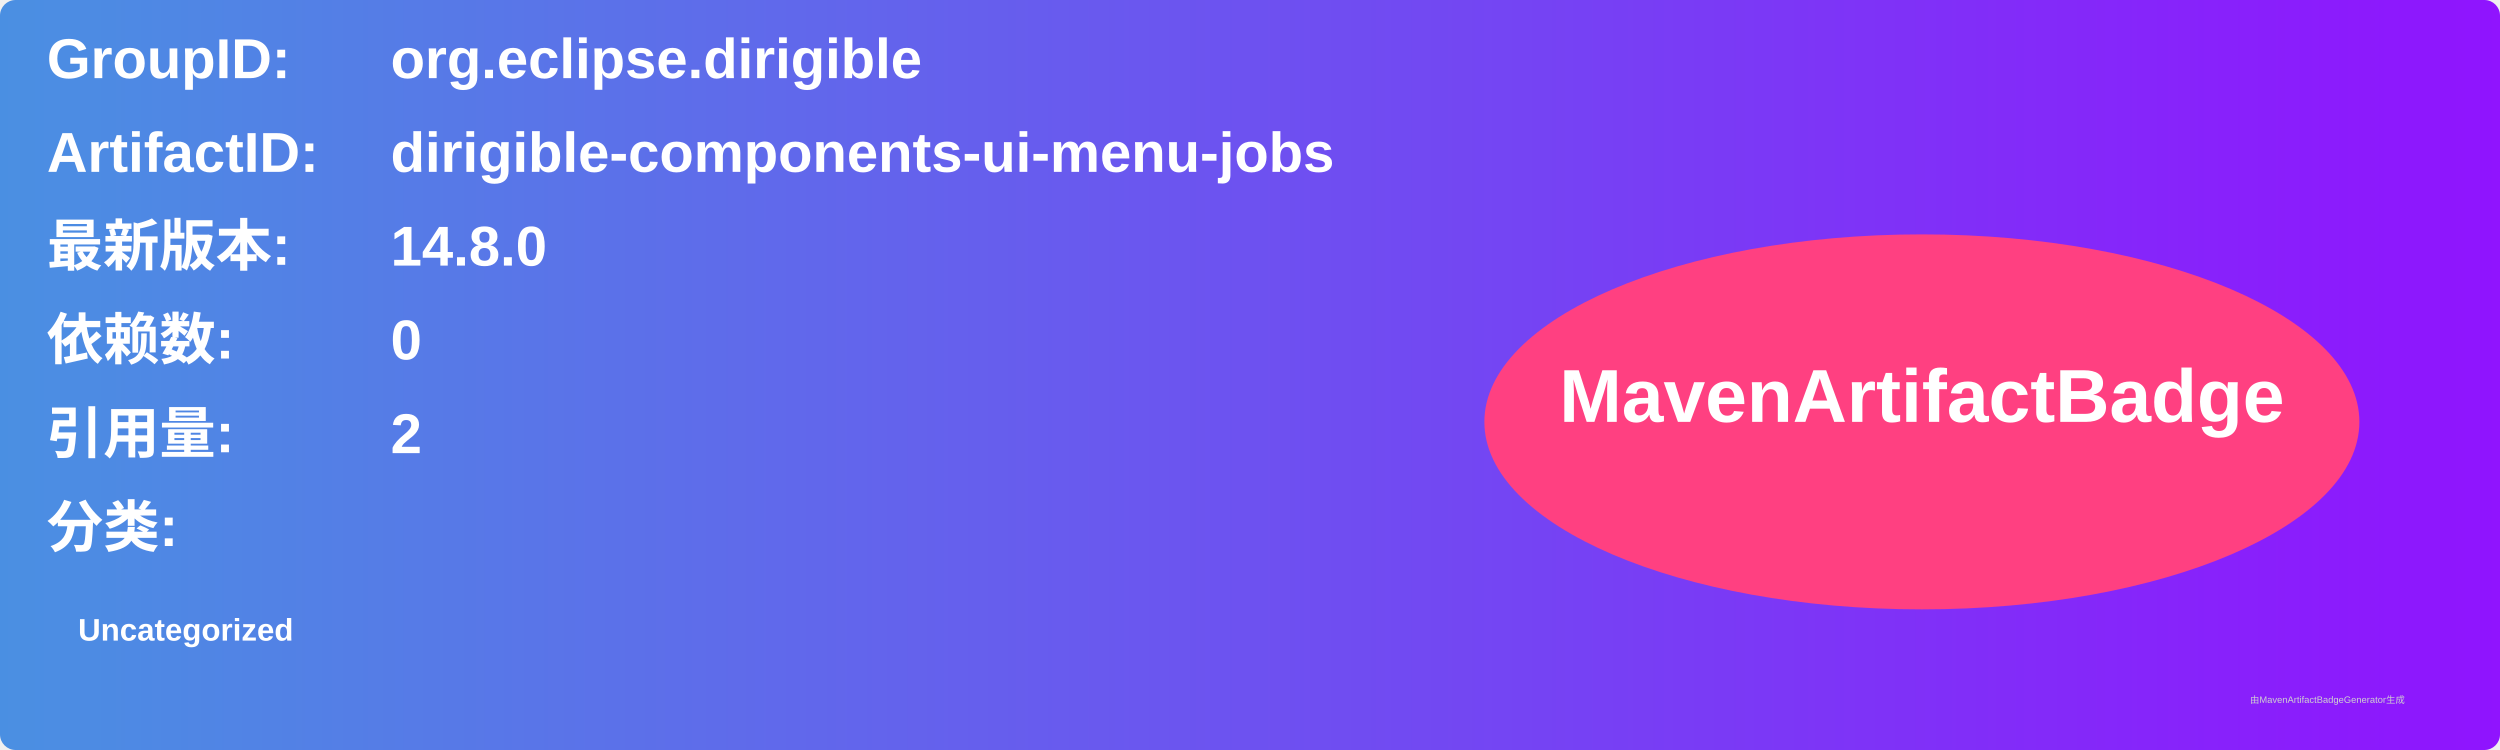
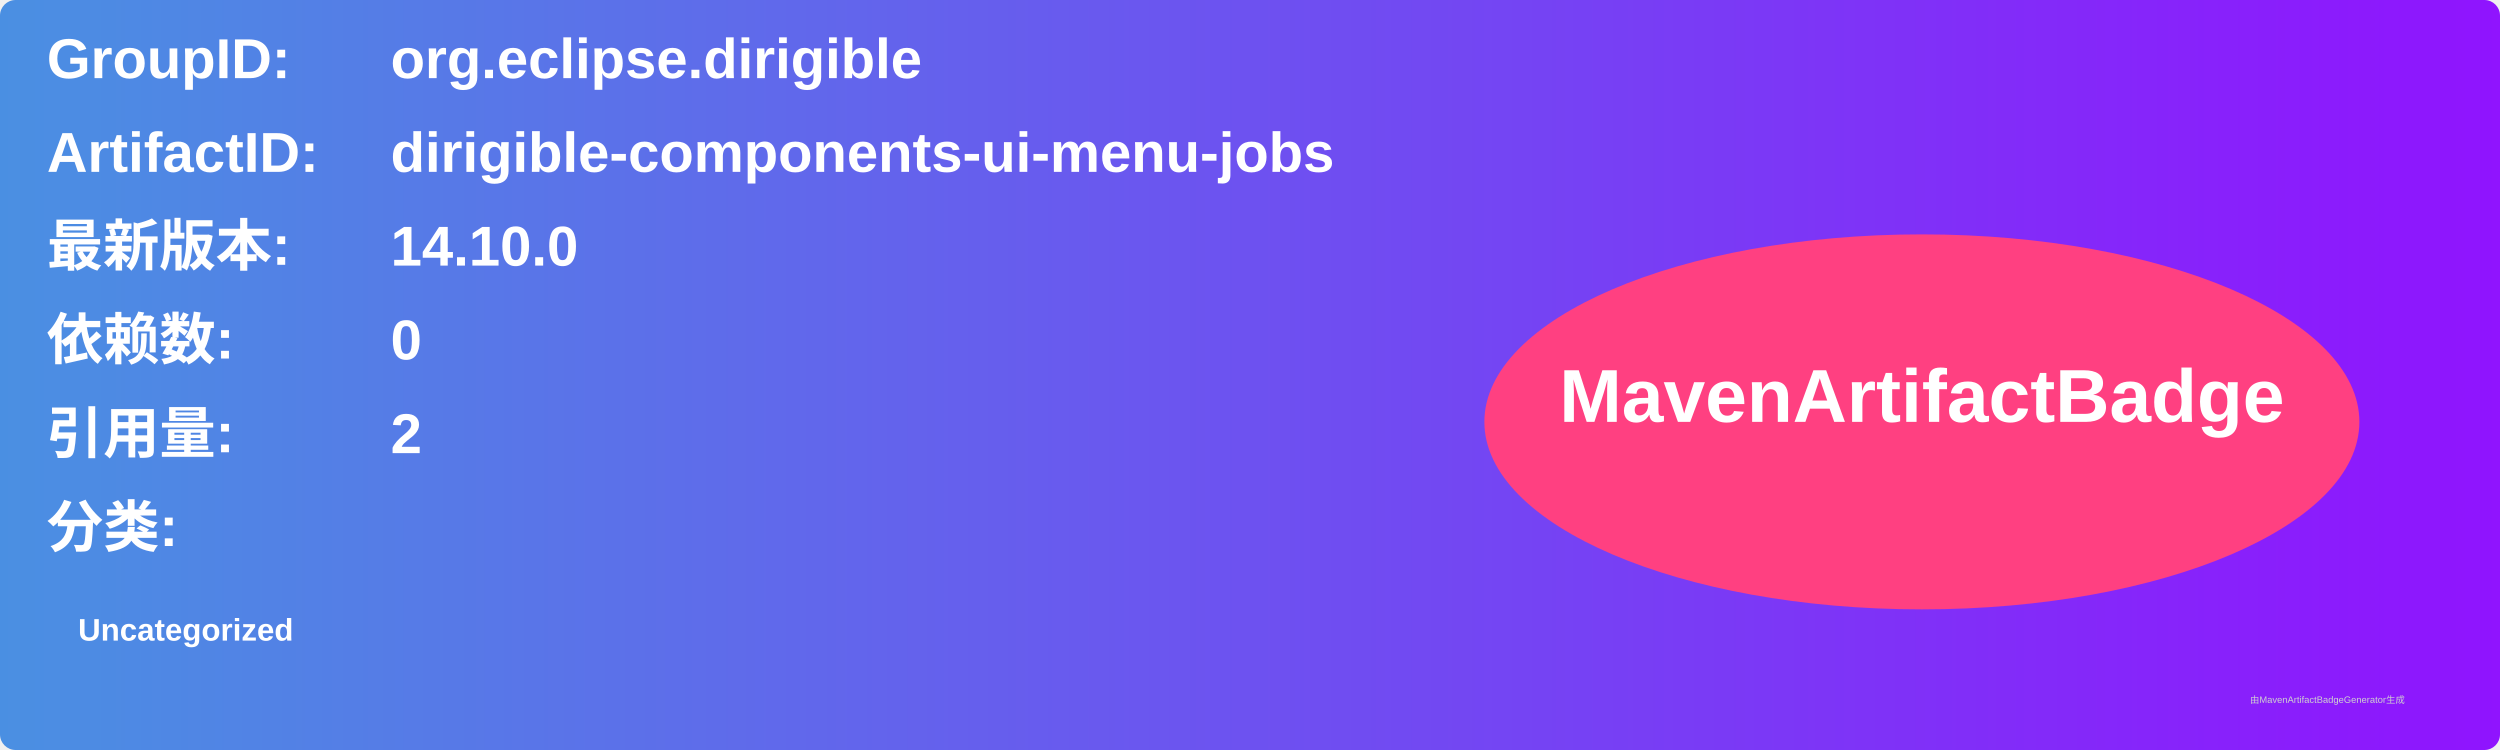
<svg xmlns="http://www.w3.org/2000/svg" width="800" height="240" viewBox="0 0 800 240">
  <linearGradient id="grad" x1="0%" y1="0%" x2="100%" y2="0%">
    <stop offset="0%" stop-color="#4a90e2" />
    <stop offset="100%" stop-color="#9013fe" />
  </linearGradient>
  <rect width="100%" height="100%" rx="5" ry="5" fill="url(#grad)" />
  <g transform="translate(15, 15)">
    <text x="0" y="10" font-family="Arial" font-size="18" fill="white" font-weight="bold" width="260">GroupID:</text>
    <text x="110" y="10" font-family="Arial" font-size="18" fill="white" font-weight="bold" width="460">org.eclipse.dirigible</text>
    <text x="0" y="40" font-family="Arial" font-size="18" fill="white" font-weight="bold" width="260">ArtifactID:</text>
    <text x="110" y="40" font-family="Arial" font-size="18" fill="white" font-weight="bold" width="460">dirigible-components-ui-menu-jobs</text>
    <text x="0" y="70" font-family="Arial" font-size="18" fill="white" font-weight="bold">最新版本:</text>
    <text x="110" y="70" font-family="Arial" font-size="18" fill="white" font-weight="bold">
-       <tspan font-weight="bold">14.8.0</tspan>
+       <tspan font-weight="bold">14.10.0</tspan>
    </text>
    <text x="0" y="100" font-family="Arial" font-size="18" fill="white" font-weight="bold">依赖数: </text>
    <text x="110" y="100" font-family="Arial" font-size="18" fill="white">
      <tspan font-weight="bold">0</tspan>
    </text>
    <text x="0" y="130" font-family="Arial" font-size="18" fill="white" font-weight="bold">引用量: </text>
    <text x="110" y="130" font-family="Arial" font-size="18" fill="white">
      <tspan font-weight="bold">2</tspan>
    </text>
    <text x="0" y="160" font-family="Arial" font-size="18" fill="white" font-weight="bold">分类:</text>
    <text x="10" y="190" font-family="Arial" font-size="10" fill="white">
      <tspan font-weight="bold">Uncategorized</tspan>
    </text>
    <ellipse cx="600" cy="120" rx="140" ry="60" fill="#ff4081" />
    <text x="600" y="120" text-anchor="middle" font-family="Arial" font-size="24" fill="white" font-weight="bold">MavenArtifactBadge</text>
  </g>
  <text x="720" y="225" font-family="Arial" font-size="3" fill="#d0d0d0">由MavenArtifactBadgeGenerator生成</text>
</svg>
